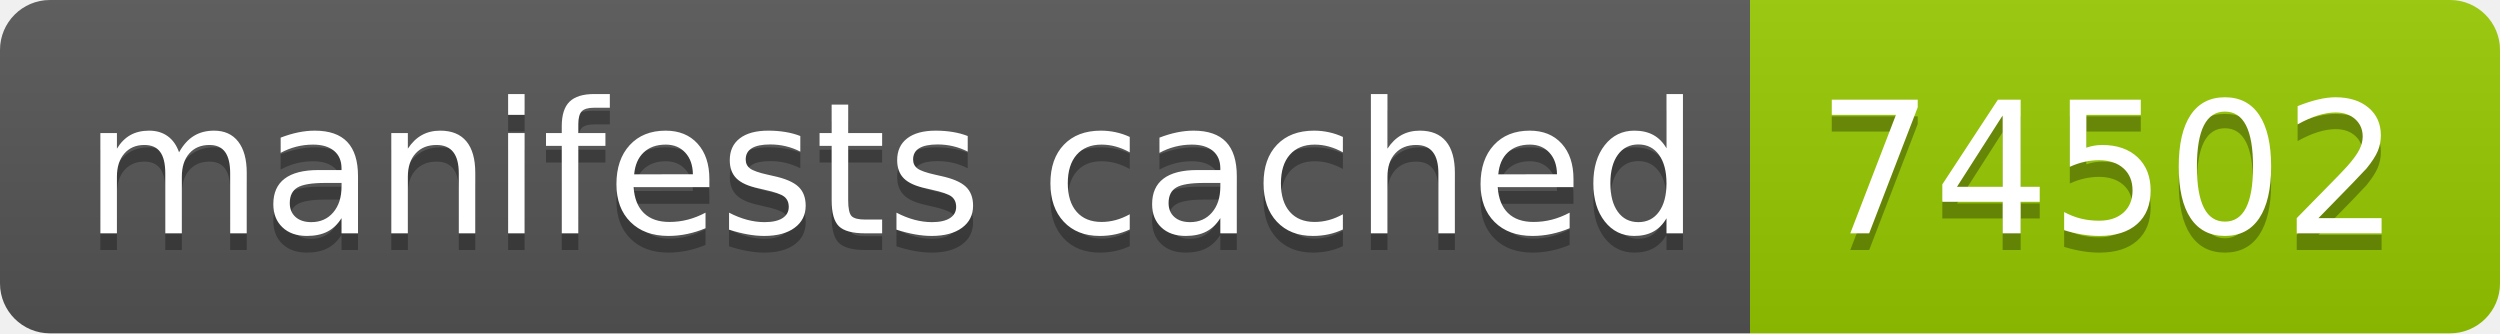
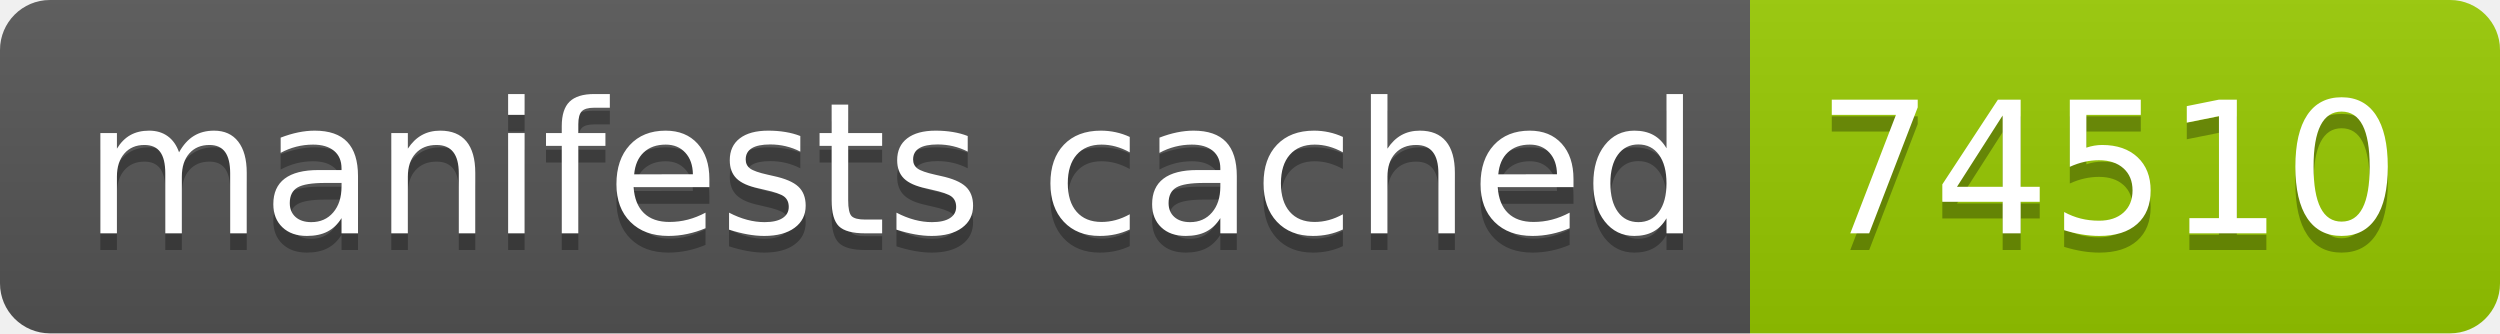
- <svg xmlns="http://www.w3.org/2000/svg" width="150" height="20" role="img" aria-label="manifests cached: 74502">
+ <svg xmlns="http://www.w3.org/2000/svg" width="150" height="20" role="img" aria-label="manifests cached: 74510">
  <linearGradient id="s" x2="0" y2="100%">
    <stop offset="0" stop-color="#bbb" stop-opacity=".1" />
    <stop offset="1" stop-opacity=".1" />
  </linearGradient>
  <clipPath id="r">
    <rect width="150" height="20" rx="3" fill="#fff" />
  </clipPath>
  <g clip-path="url(#r)">
    <rect width="105" height="20" fill="#555" />
    <rect x="105" width="45" height="20" fill="#97ca00" />
    <rect width="150" height="20" fill="url(#s)" />
  </g>
  <g fill="#fff" text-anchor="middle" font-family="Verdana,Geneva,DejaVu Sans,sans-serif" text-rendering="geometricPrecision" font-size="110">
    <text aria-hidden="true" x="535" y="150" fill="#010101" fill-opacity=".3" transform="scale(.1)" textLength="950">manifests cached</text>
    <text x="535" y="140" transform="scale(.1)" fill="#fff" textLength="950">manifests cached</text>
-     <text aria-hidden="true" x="1265" y="150" fill="#010101" fill-opacity=".3" transform="scale(.1)" textLength="350">74502</text>
-     <text x="1265" y="140" transform="scale(.1)" fill="#fff" textLength="350">74502</text>
+     <text aria-hidden="true" x="1265" y="150" fill="#010101" fill-opacity=".3" transform="scale(.1)" textLength="350">74510</text>
+     <text x="1265" y="140" transform="scale(.1)" fill="#fff" textLength="350">74510</text>
  </g>
</svg>
